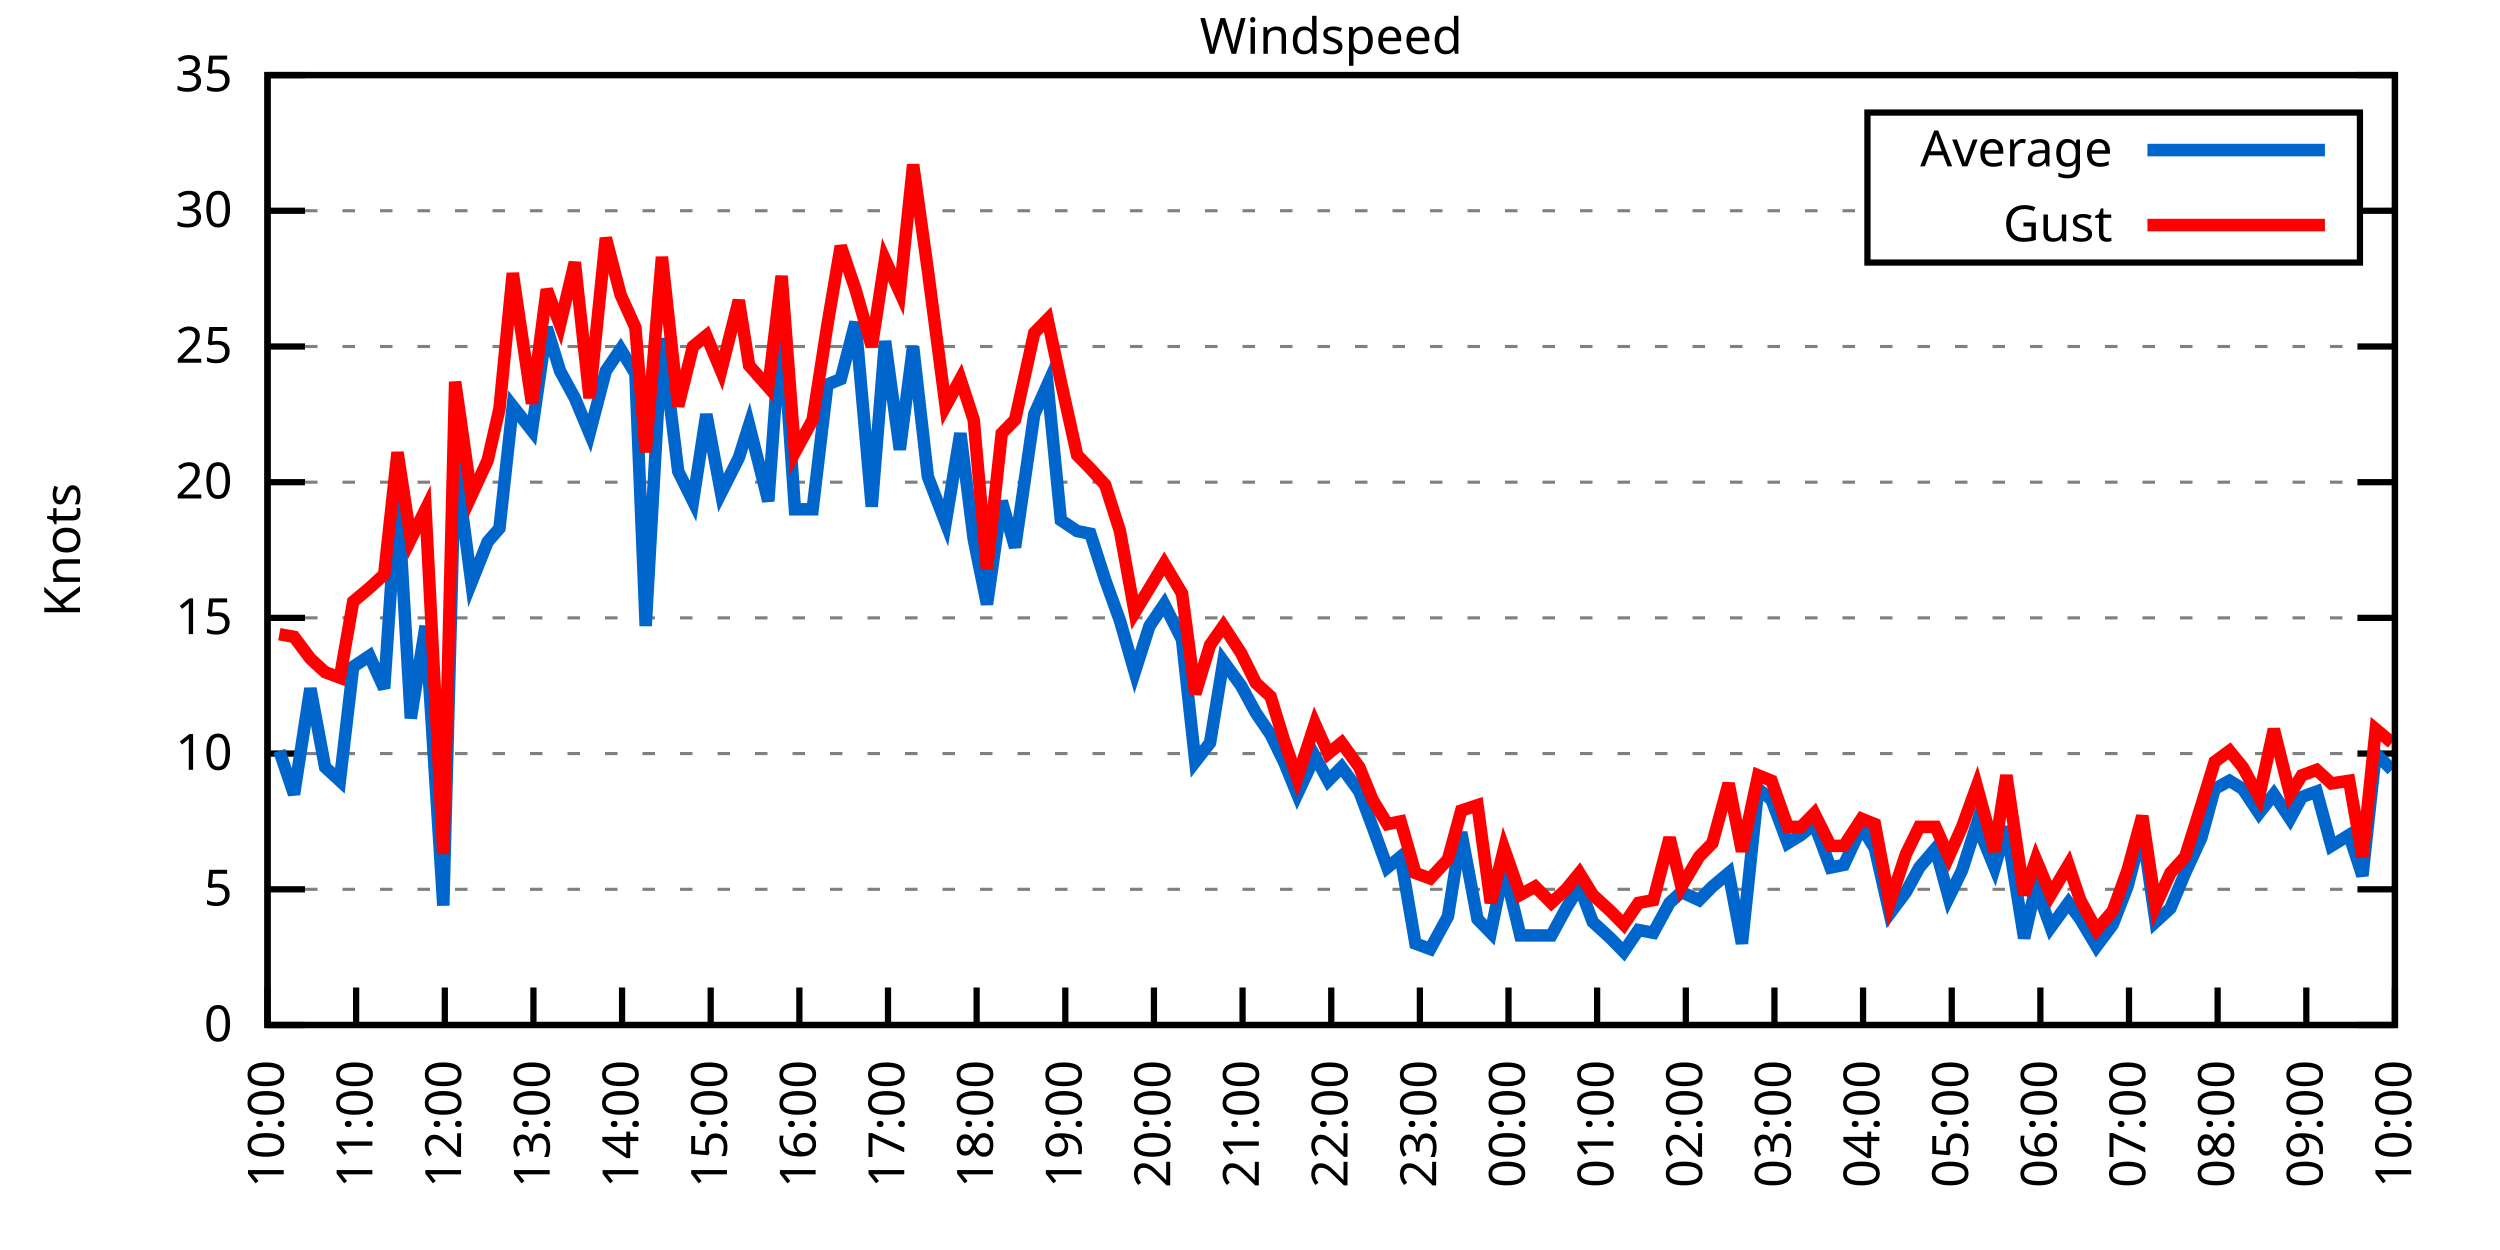
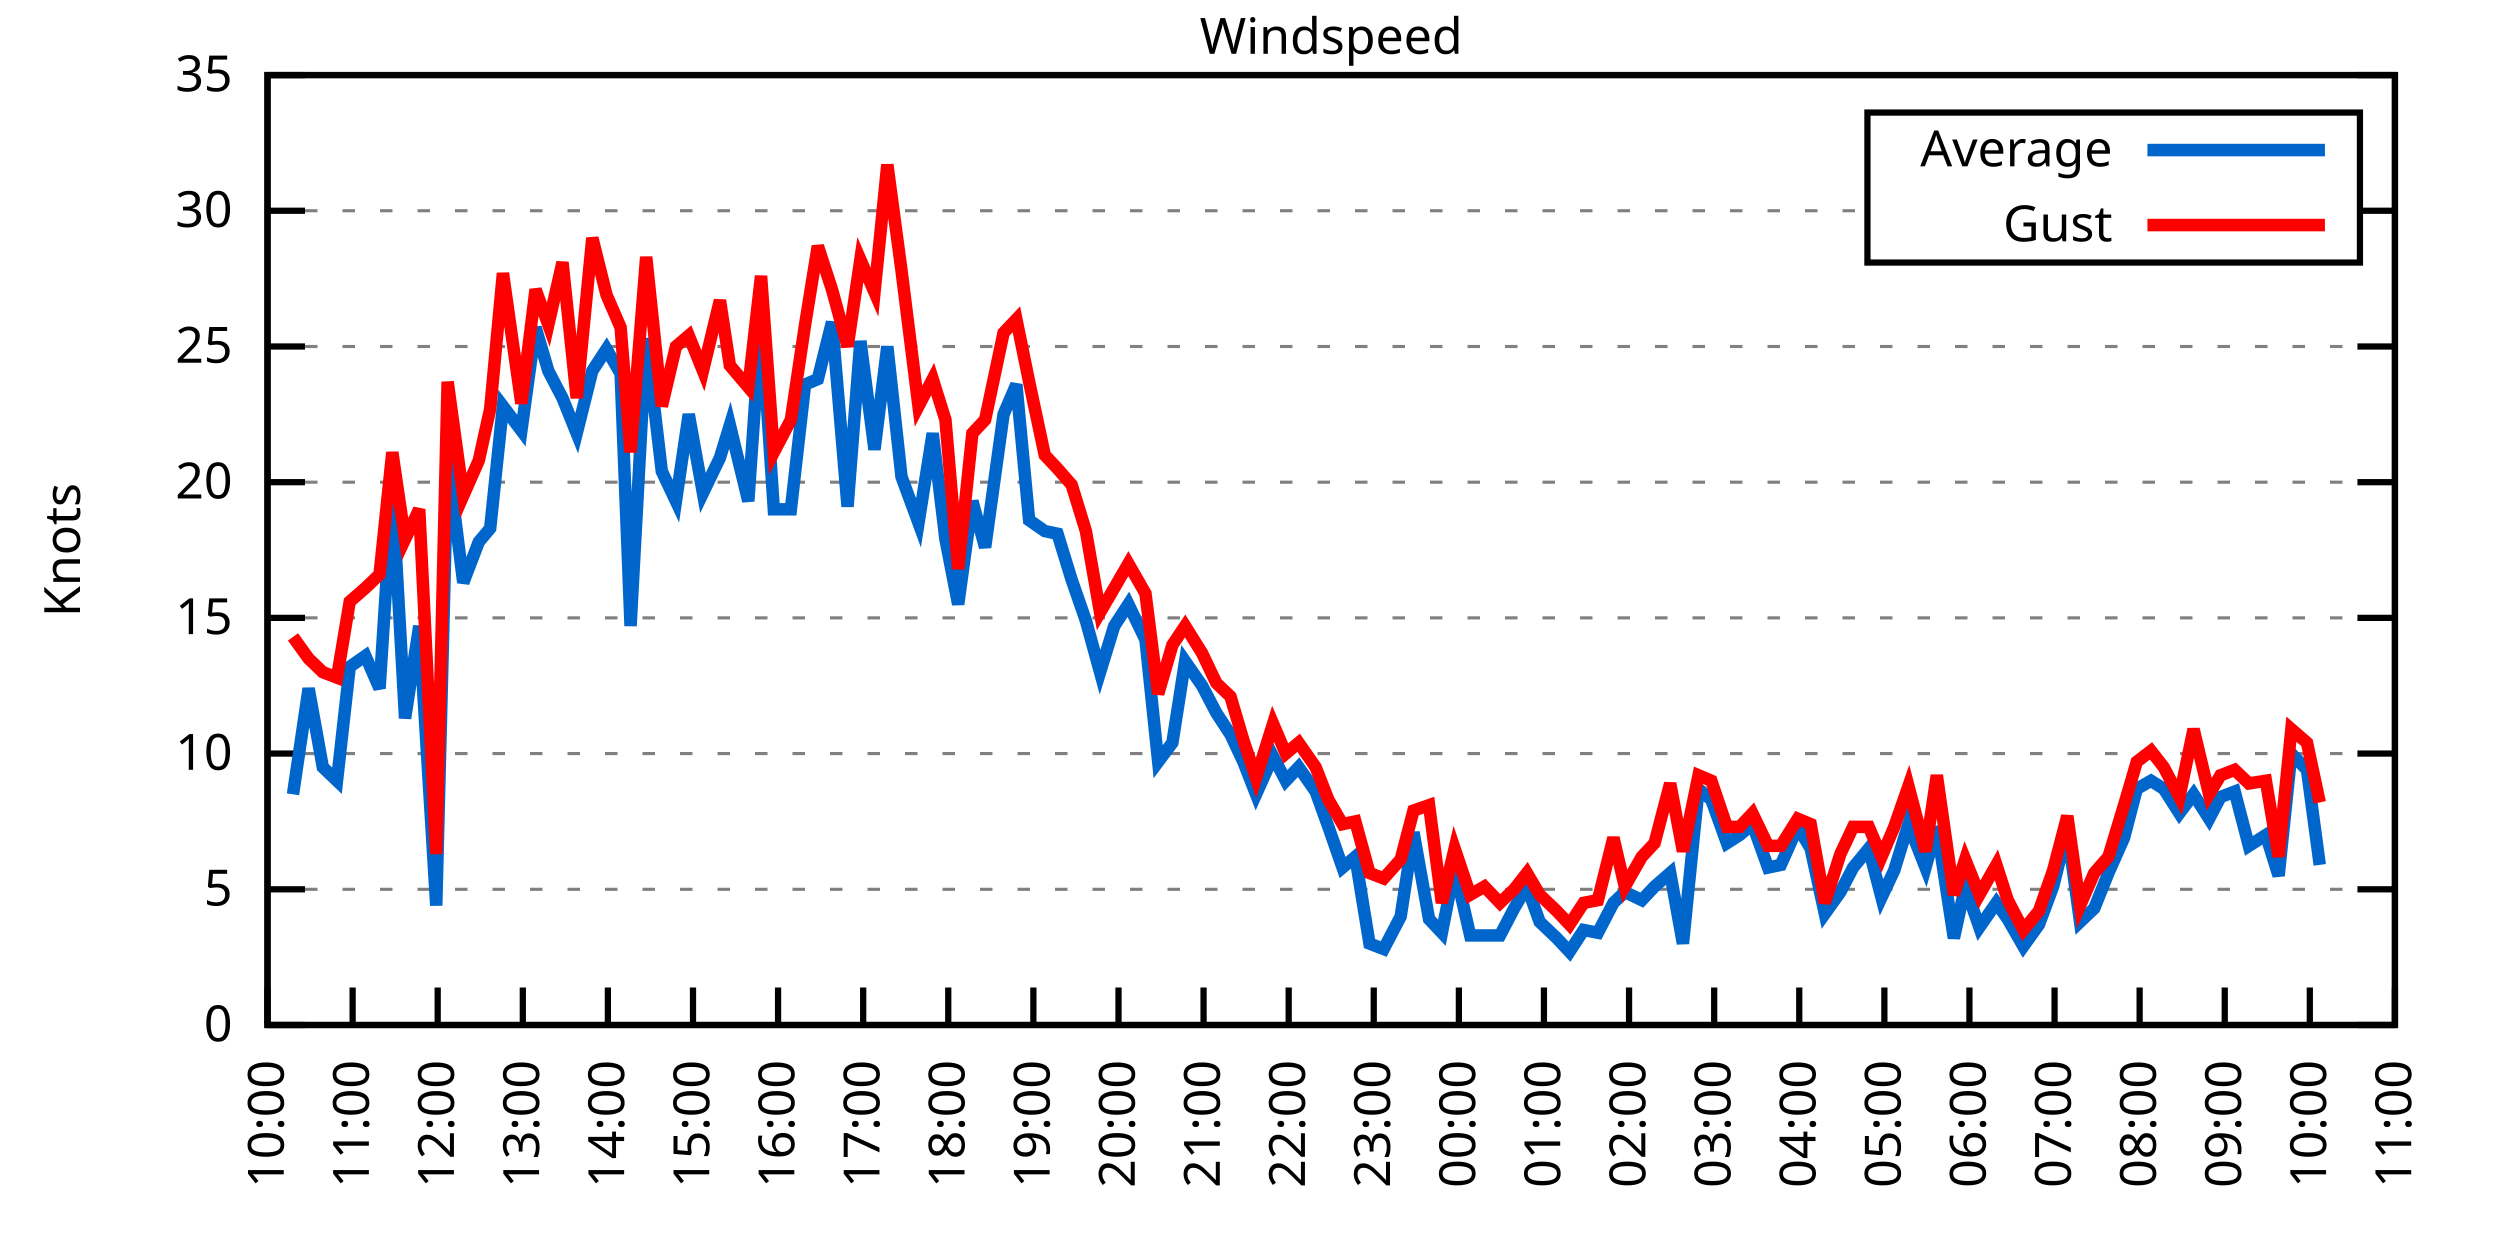
<svg xmlns="http://www.w3.org/2000/svg" xmlns:xlink="http://www.w3.org/1999/xlink" width="400" height="200" viewBox="0 0 400 200">
  <g id="gnuplot_canvas">
    <rect x="0" y="0" width="400" height="200" fill="none" />
    <defs>
      <circle id="gpDot" r="0.5" stroke-width="0.5" stroke="currentColor" />
      <path id="gpPt0" stroke-width="0.333" stroke="currentColor" d="M-1,0 h2 M0,-1 v2" />
      <path id="gpPt1" stroke-width="0.333" stroke="currentColor" d="M-1,-1 L1,1 M1,-1 L-1,1" />
      <path id="gpPt2" stroke-width="0.333" stroke="currentColor" d="M-1,0 L1,0 M0,-1 L0,1 M-1,-1 L1,1 M-1,1 L1,-1" />
      <rect id="gpPt3" stroke-width="0.333" stroke="currentColor" x="-1" y="-1" width="2" height="2" />
      <rect id="gpPt4" stroke-width="0.333" stroke="currentColor" fill="currentColor" x="-1" y="-1" width="2" height="2" />
      <circle id="gpPt5" stroke-width="0.333" stroke="currentColor" cx="0" cy="0" r="1" />
      <use xlink:href="#gpPt5" id="gpPt6" fill="currentColor" stroke="none" />
      <path id="gpPt7" stroke-width="0.333" stroke="currentColor" d="M0,-1.33 L-1.33,0.67 L1.33,0.67 z" />
      <use xlink:href="#gpPt7" id="gpPt8" fill="currentColor" stroke="none" />
      <use xlink:href="#gpPt7" id="gpPt9" stroke="currentColor" transform="rotate(180)" />
      <use xlink:href="#gpPt9" id="gpPt10" fill="currentColor" stroke="none" />
      <use xlink:href="#gpPt3" id="gpPt11" stroke="currentColor" transform="rotate(45)" />
      <use xlink:href="#gpPt11" id="gpPt12" fill="currentColor" stroke="none" />
      <path id="gpPt13" stroke-width="0.333" stroke="currentColor" d="M0,1.330 L1.265,0.411 L0.782,-1.067 L-0.782,-1.076 L-1.265,0.411 z" />
      <use xlink:href="#gpPt13" id="gpPt14" fill="currentColor" stroke="none" />
      <filter id="textbox" filterUnits="objectBoundingBox" x="0" y="0" height="1" width="1">
        <feFlood flood-color="white" flood-opacity="1" result="bgnd" />
        <feComposite in="SourceGraphic" in2="bgnd" operator="atop" />
      </filter>
      <filter id="greybox" filterUnits="objectBoundingBox" x="0" y="0" height="1" width="1">
        <feFlood flood-color="lightgrey" flood-opacity="1" result="grey" />
        <feComposite in="SourceGraphic" in2="grey" operator="atop" />
      </filter>
    </defs>
    <g fill="none" color="white" stroke="currentColor" stroke-width="1.00" stroke-linecap="butt" stroke-linejoin="miter">
</g>
    <g fill="none" color="black" stroke="currentColor" stroke-width="1.00" stroke-linecap="butt" stroke-linejoin="miter">
      <g stroke="none" shape-rendering="crispEdges">
        <polygon fill="rgb(255, 255, 255)" points="42.80,164.00 383.18,164.00 383.18,12.02 42.80,12.02 " />
      </g>
    </g>
    <g fill="none" color="black" stroke="currentColor" stroke-width="1.00" stroke-linecap="butt" stroke-linejoin="miter">
</g>
    <g fill="none" color="black" stroke="black" stroke-width="0.50" stroke-linecap="butt" stroke-linejoin="miter">
</g>
    <g fill="none" color="gray" stroke="currentColor" stroke-width="0.50" stroke-linecap="butt" stroke-linejoin="miter">
      <path stroke="gray" stroke-dasharray="2,4" class="gridline" d="M42.80,164.00 L383.19,164.00  " />
    </g>
    <g fill="none" color="gray" stroke="gray" stroke-width="1.00" stroke-linecap="butt" stroke-linejoin="miter">
</g>
    <g fill="none" color="black" stroke="currentColor" stroke-width="1.00" stroke-linecap="butt" stroke-linejoin="miter">
      <path stroke="black" d="M42.80,164.00 L48.80,164.00 M383.19,164.00 L377.19,164.00  " />
      <g transform="translate(37.20,166.60)" stroke="none" fill="black" font-family="Sans" font-size="8.00" text-anchor="end">
        <text>
          <tspan font-family="Sans"> 0</tspan>
        </text>
      </g>
    </g>
    <g fill="none" color="black" stroke="currentColor" stroke-width="1.00" stroke-linecap="butt" stroke-linejoin="miter">
</g>
    <g fill="none" color="black" stroke="black" stroke-width="0.50" stroke-linecap="butt" stroke-linejoin="miter">
</g>
    <g fill="none" color="gray" stroke="currentColor" stroke-width="0.50" stroke-linecap="butt" stroke-linejoin="miter">
      <path stroke="gray" stroke-dasharray="2,4" class="gridline" d="M42.80,142.29 L383.19,142.29  " />
    </g>
    <g fill="none" color="gray" stroke="gray" stroke-width="1.00" stroke-linecap="butt" stroke-linejoin="miter">
</g>
    <g fill="none" color="black" stroke="currentColor" stroke-width="1.00" stroke-linecap="butt" stroke-linejoin="miter">
      <path stroke="black" d="M42.80,142.29 L48.80,142.29 M383.19,142.29 L377.19,142.29  " />
      <g transform="translate(37.20,144.89)" stroke="none" fill="black" font-family="Sans" font-size="8.00" text-anchor="end">
        <text>
          <tspan font-family="Sans"> 5</tspan>
        </text>
      </g>
    </g>
    <g fill="none" color="black" stroke="currentColor" stroke-width="1.00" stroke-linecap="butt" stroke-linejoin="miter">
</g>
    <g fill="none" color="black" stroke="black" stroke-width="0.50" stroke-linecap="butt" stroke-linejoin="miter">
</g>
    <g fill="none" color="gray" stroke="currentColor" stroke-width="0.50" stroke-linecap="butt" stroke-linejoin="miter">
      <path stroke="gray" stroke-dasharray="2,4" class="gridline" d="M42.80,120.57 L383.19,120.57  " />
    </g>
    <g fill="none" color="gray" stroke="gray" stroke-width="1.00" stroke-linecap="butt" stroke-linejoin="miter">
</g>
    <g fill="none" color="black" stroke="currentColor" stroke-width="1.00" stroke-linecap="butt" stroke-linejoin="miter">
      <path stroke="black" d="M42.80,120.57 L48.80,120.57 M383.19,120.57 L377.19,120.57  " />
      <g transform="translate(37.20,123.17)" stroke="none" fill="black" font-family="Sans" font-size="8.00" text-anchor="end">
        <text>
          <tspan font-family="Sans"> 10</tspan>
        </text>
      </g>
    </g>
    <g fill="none" color="black" stroke="currentColor" stroke-width="1.00" stroke-linecap="butt" stroke-linejoin="miter">
</g>
    <g fill="none" color="black" stroke="black" stroke-width="0.50" stroke-linecap="butt" stroke-linejoin="miter">
</g>
    <g fill="none" color="gray" stroke="currentColor" stroke-width="0.50" stroke-linecap="butt" stroke-linejoin="miter">
      <path stroke="gray" stroke-dasharray="2,4" class="gridline" d="M42.80,98.86 L383.19,98.86  " />
    </g>
    <g fill="none" color="gray" stroke="gray" stroke-width="1.00" stroke-linecap="butt" stroke-linejoin="miter">
</g>
    <g fill="none" color="black" stroke="currentColor" stroke-width="1.00" stroke-linecap="butt" stroke-linejoin="miter">
      <path stroke="black" d="M42.80,98.86 L48.80,98.86 M383.19,98.86 L377.19,98.86  " />
      <g transform="translate(37.20,101.46)" stroke="none" fill="black" font-family="Sans" font-size="8.00" text-anchor="end">
        <text>
          <tspan font-family="Sans"> 15</tspan>
        </text>
      </g>
    </g>
    <g fill="none" color="black" stroke="currentColor" stroke-width="1.00" stroke-linecap="butt" stroke-linejoin="miter">
</g>
    <g fill="none" color="black" stroke="black" stroke-width="0.50" stroke-linecap="butt" stroke-linejoin="miter">
</g>
    <g fill="none" color="gray" stroke="currentColor" stroke-width="0.50" stroke-linecap="butt" stroke-linejoin="miter">
      <path stroke="gray" stroke-dasharray="2,4" class="gridline" d="M42.80,77.15 L383.19,77.15  " />
    </g>
    <g fill="none" color="gray" stroke="gray" stroke-width="1.00" stroke-linecap="butt" stroke-linejoin="miter">
</g>
    <g fill="none" color="black" stroke="currentColor" stroke-width="1.00" stroke-linecap="butt" stroke-linejoin="miter">
      <path stroke="black" d="M42.80,77.15 L48.80,77.15 M383.19,77.15 L377.19,77.15  " />
      <g transform="translate(37.20,79.75)" stroke="none" fill="black" font-family="Sans" font-size="8.00" text-anchor="end">
        <text>
          <tspan font-family="Sans"> 20</tspan>
        </text>
      </g>
    </g>
    <g fill="none" color="black" stroke="currentColor" stroke-width="1.00" stroke-linecap="butt" stroke-linejoin="miter">
</g>
    <g fill="none" color="black" stroke="black" stroke-width="0.50" stroke-linecap="butt" stroke-linejoin="miter">
</g>
    <g fill="none" color="gray" stroke="currentColor" stroke-width="0.50" stroke-linecap="butt" stroke-linejoin="miter">
      <path stroke="gray" stroke-dasharray="2,4" class="gridline" d="M42.80,55.44 L383.19,55.44  " />
    </g>
    <g fill="none" color="gray" stroke="gray" stroke-width="1.00" stroke-linecap="butt" stroke-linejoin="miter">
</g>
    <g fill="none" color="black" stroke="currentColor" stroke-width="1.00" stroke-linecap="butt" stroke-linejoin="miter">
      <path stroke="black" d="M42.80,55.44 L48.80,55.44 M383.19,55.44 L377.19,55.44  " />
      <g transform="translate(37.20,58.04)" stroke="none" fill="black" font-family="Sans" font-size="8.00" text-anchor="end">
        <text>
          <tspan font-family="Sans"> 25</tspan>
        </text>
      </g>
    </g>
    <g fill="none" color="black" stroke="currentColor" stroke-width="1.00" stroke-linecap="butt" stroke-linejoin="miter">
</g>
    <g fill="none" color="black" stroke="black" stroke-width="0.50" stroke-linecap="butt" stroke-linejoin="miter">
</g>
    <g fill="none" color="gray" stroke="currentColor" stroke-width="0.50" stroke-linecap="butt" stroke-linejoin="miter">
      <path stroke="gray" stroke-dasharray="2,4" class="gridline" d="M42.80,33.72 L298.79,33.72 M377.59,33.72 L383.19,33.72  " />
    </g>
    <g fill="none" color="gray" stroke="gray" stroke-width="1.00" stroke-linecap="butt" stroke-linejoin="miter">
</g>
    <g fill="none" color="black" stroke="currentColor" stroke-width="1.00" stroke-linecap="butt" stroke-linejoin="miter">
      <path stroke="black" d="M42.80,33.72 L48.80,33.72 M383.19,33.72 L377.19,33.72  " />
      <g transform="translate(37.20,36.32)" stroke="none" fill="black" font-family="Sans" font-size="8.00" text-anchor="end">
        <text>
          <tspan font-family="Sans"> 30</tspan>
        </text>
      </g>
    </g>
    <g fill="none" color="black" stroke="currentColor" stroke-width="1.00" stroke-linecap="butt" stroke-linejoin="miter">
</g>
    <g fill="none" color="black" stroke="black" stroke-width="0.50" stroke-linecap="butt" stroke-linejoin="miter">
</g>
    <g fill="none" color="gray" stroke="currentColor" stroke-width="0.50" stroke-linecap="butt" stroke-linejoin="miter">
      <path stroke="gray" stroke-dasharray="2,4" class="gridline" d="M42.80,12.01 L383.19,12.01  " />
    </g>
    <g fill="none" color="gray" stroke="gray" stroke-width="1.00" stroke-linecap="butt" stroke-linejoin="miter">
</g>
    <g fill="none" color="black" stroke="currentColor" stroke-width="1.00" stroke-linecap="butt" stroke-linejoin="miter">
      <path stroke="black" d="M42.80,12.01 L48.80,12.01 M383.19,12.01 L377.19,12.01  " />
      <g transform="translate(37.20,14.61)" stroke="none" fill="black" font-family="Sans" font-size="8.00" text-anchor="end">
        <text>
          <tspan font-family="Sans"> 35</tspan>
        </text>
      </g>
    </g>
    <g fill="none" color="black" stroke="currentColor" stroke-width="1.00" stroke-linecap="butt" stroke-linejoin="miter">
      <path stroke="black" d="M42.80,164.00 L42.80,158.00  " />
      <g transform="translate(45.40,169.60) rotate(270.00)" stroke="none" fill="black" font-family="Sans" font-size="8.00" text-anchor="end">
        <text>
          <tspan font-family="Sans">10:00</tspan>
        </text>
      </g>
    </g>
    <g fill="none" color="black" stroke="currentColor" stroke-width="1.00" stroke-linecap="butt" stroke-linejoin="miter">
-       <path stroke="black" d="M56.98,164.00 L56.98,158.00  " />
-       <g transform="translate(59.58,169.60) rotate(270.00)" stroke="none" fill="black" font-family="Sans" font-size="8.00" text-anchor="end">
+       <path stroke="black" d="M56.42,164.00 L56.42,158.00  " />
+       <g transform="translate(59.02,169.60) rotate(270.00)" stroke="none" fill="black" font-family="Sans" font-size="8.00" text-anchor="end">
        <text>
          <tspan font-family="Sans">11:00</tspan>
        </text>
      </g>
    </g>
    <g fill="none" color="black" stroke="currentColor" stroke-width="1.00" stroke-linecap="butt" stroke-linejoin="miter">
-       <path stroke="black" d="M71.17,164.00 L71.17,158.00  " />
-       <g transform="translate(73.77,169.60) rotate(270.00)" stroke="none" fill="black" font-family="Sans" font-size="8.00" text-anchor="end">
+       <path stroke="black" d="M70.03,164.00 L70.03,158.00  " />
+       <g transform="translate(72.63,169.60) rotate(270.00)" stroke="none" fill="black" font-family="Sans" font-size="8.00" text-anchor="end">
        <text>
          <tspan font-family="Sans">12:00</tspan>
        </text>
      </g>
    </g>
    <g fill="none" color="black" stroke="currentColor" stroke-width="1.00" stroke-linecap="butt" stroke-linejoin="miter">
-       <path stroke="black" d="M85.35,164.00 L85.35,158.00  " />
-       <g transform="translate(87.95,169.60) rotate(270.00)" stroke="none" fill="black" font-family="Sans" font-size="8.00" text-anchor="end">
+       <path stroke="black" d="M83.65,164.00 L83.65,158.00  " />
+       <g transform="translate(86.25,169.60) rotate(270.00)" stroke="none" fill="black" font-family="Sans" font-size="8.00" text-anchor="end">
        <text>
          <tspan font-family="Sans">13:00</tspan>
        </text>
      </g>
    </g>
    <g fill="none" color="black" stroke="currentColor" stroke-width="1.00" stroke-linecap="butt" stroke-linejoin="miter">
-       <path stroke="black" d="M99.53,164.00 L99.53,158.00  " />
-       <g transform="translate(102.13,169.60) rotate(270.00)" stroke="none" fill="black" font-family="Sans" font-size="8.00" text-anchor="end">
+       <path stroke="black" d="M97.26,164.00 L97.26,158.00  " />
+       <g transform="translate(99.86,169.60) rotate(270.00)" stroke="none" fill="black" font-family="Sans" font-size="8.00" text-anchor="end">
        <text>
          <tspan font-family="Sans">14:00</tspan>
        </text>
      </g>
    </g>
    <g fill="none" color="black" stroke="currentColor" stroke-width="1.00" stroke-linecap="butt" stroke-linejoin="miter">
-       <path stroke="black" d="M113.71,164.00 L113.71,158.00  " />
-       <g transform="translate(116.31,169.60) rotate(270.00)" stroke="none" fill="black" font-family="Sans" font-size="8.00" text-anchor="end">
+       <path stroke="black" d="M110.88,164.00 L110.88,158.00  " />
+       <g transform="translate(113.48,169.60) rotate(270.00)" stroke="none" fill="black" font-family="Sans" font-size="8.00" text-anchor="end">
        <text>
          <tspan font-family="Sans">15:00</tspan>
        </text>
      </g>
    </g>
    <g fill="none" color="black" stroke="currentColor" stroke-width="1.00" stroke-linecap="butt" stroke-linejoin="miter">
-       <path stroke="black" d="M127.90,164.00 L127.90,158.00  " />
-       <g transform="translate(130.50,169.60) rotate(270.00)" stroke="none" fill="black" font-family="Sans" font-size="8.00" text-anchor="end">
+       <path stroke="black" d="M124.49,164.00 L124.49,158.00  " />
+       <g transform="translate(127.09,169.60) rotate(270.00)" stroke="none" fill="black" font-family="Sans" font-size="8.00" text-anchor="end">
        <text>
          <tspan font-family="Sans">16:00</tspan>
        </text>
      </g>
    </g>
    <g fill="none" color="black" stroke="currentColor" stroke-width="1.00" stroke-linecap="butt" stroke-linejoin="miter">
-       <path stroke="black" d="M142.08,164.00 L142.08,158.00  " />
-       <g transform="translate(144.68,169.60) rotate(270.00)" stroke="none" fill="black" font-family="Sans" font-size="8.00" text-anchor="end">
+       <path stroke="black" d="M138.11,164.00 L138.11,158.00  " />
+       <g transform="translate(140.71,169.60) rotate(270.00)" stroke="none" fill="black" font-family="Sans" font-size="8.00" text-anchor="end">
        <text>
          <tspan font-family="Sans">17:00</tspan>
        </text>
      </g>
    </g>
    <g fill="none" color="black" stroke="currentColor" stroke-width="1.00" stroke-linecap="butt" stroke-linejoin="miter">
-       <path stroke="black" d="M156.26,164.00 L156.26,158.00  " />
-       <g transform="translate(158.86,169.60) rotate(270.00)" stroke="none" fill="black" font-family="Sans" font-size="8.00" text-anchor="end">
+       <path stroke="black" d="M151.72,164.00 L151.72,158.00  " />
+       <g transform="translate(154.32,169.60) rotate(270.00)" stroke="none" fill="black" font-family="Sans" font-size="8.00" text-anchor="end">
        <text>
          <tspan font-family="Sans">18:00</tspan>
        </text>
      </g>
    </g>
    <g fill="none" color="black" stroke="currentColor" stroke-width="1.00" stroke-linecap="butt" stroke-linejoin="miter">
-       <path stroke="black" d="M170.45,164.00 L170.45,158.00  " />
-       <g transform="translate(173.05,169.60) rotate(270.00)" stroke="none" fill="black" font-family="Sans" font-size="8.00" text-anchor="end">
+       <path stroke="black" d="M165.34,164.00 L165.34,158.00  " />
+       <g transform="translate(167.94,169.60) rotate(270.00)" stroke="none" fill="black" font-family="Sans" font-size="8.00" text-anchor="end">
        <text>
          <tspan font-family="Sans">19:00</tspan>
        </text>
      </g>
    </g>
    <g fill="none" color="black" stroke="currentColor" stroke-width="1.00" stroke-linecap="butt" stroke-linejoin="miter">
-       <path stroke="black" d="M184.63,164.00 L184.63,158.00  " />
-       <g transform="translate(187.23,169.60) rotate(270.00)" stroke="none" fill="black" font-family="Sans" font-size="8.00" text-anchor="end">
+       <path stroke="black" d="M178.96,164.00 L178.96,158.00  " />
+       <g transform="translate(181.56,169.60) rotate(270.00)" stroke="none" fill="black" font-family="Sans" font-size="8.00" text-anchor="end">
        <text>
          <tspan font-family="Sans">20:00</tspan>
        </text>
      </g>
    </g>
    <g fill="none" color="black" stroke="currentColor" stroke-width="1.00" stroke-linecap="butt" stroke-linejoin="miter">
-       <path stroke="black" d="M198.81,164.00 L198.81,158.00  " />
-       <g transform="translate(201.41,169.60) rotate(270.00)" stroke="none" fill="black" font-family="Sans" font-size="8.00" text-anchor="end">
+       <path stroke="black" d="M192.57,164.00 L192.57,158.00  " />
+       <g transform="translate(195.17,169.60) rotate(270.00)" stroke="none" fill="black" font-family="Sans" font-size="8.00" text-anchor="end">
        <text>
          <tspan font-family="Sans">21:00</tspan>
        </text>
      </g>
    </g>
    <g fill="none" color="black" stroke="currentColor" stroke-width="1.00" stroke-linecap="butt" stroke-linejoin="miter">
-       <path stroke="black" d="M213.00,164.00 L213.00,158.00  " />
-       <g transform="translate(215.60,169.60) rotate(270.00)" stroke="none" fill="black" font-family="Sans" font-size="8.00" text-anchor="end">
+       <path stroke="black" d="M206.19,164.00 L206.19,158.00  " />
+       <g transform="translate(208.79,169.60) rotate(270.00)" stroke="none" fill="black" font-family="Sans" font-size="8.00" text-anchor="end">
        <text>
          <tspan font-family="Sans">22:00</tspan>
        </text>
      </g>
    </g>
    <g fill="none" color="black" stroke="currentColor" stroke-width="1.00" stroke-linecap="butt" stroke-linejoin="miter">
-       <path stroke="black" d="M227.18,164.00 L227.18,158.00  " />
-       <g transform="translate(229.78,169.60) rotate(270.00)" stroke="none" fill="black" font-family="Sans" font-size="8.00" text-anchor="end">
+       <path stroke="black" d="M219.80,164.00 L219.80,158.00  " />
+       <g transform="translate(222.40,169.60) rotate(270.00)" stroke="none" fill="black" font-family="Sans" font-size="8.00" text-anchor="end">
        <text>
          <tspan font-family="Sans">23:00</tspan>
        </text>
      </g>
    </g>
    <g fill="none" color="black" stroke="currentColor" stroke-width="1.00" stroke-linecap="butt" stroke-linejoin="miter">
-       <path stroke="black" d="M241.36,164.00 L241.36,158.00  " />
-       <g transform="translate(243.96,169.60) rotate(270.00)" stroke="none" fill="black" font-family="Sans" font-size="8.00" text-anchor="end">
+       <path stroke="black" d="M233.42,164.00 L233.42,158.00  " />
+       <g transform="translate(236.02,169.60) rotate(270.00)" stroke="none" fill="black" font-family="Sans" font-size="8.00" text-anchor="end">
        <text>
          <tspan font-family="Sans">00:00</tspan>
        </text>
      </g>
    </g>
    <g fill="none" color="black" stroke="currentColor" stroke-width="1.00" stroke-linecap="butt" stroke-linejoin="miter">
-       <path stroke="black" d="M255.54,164.00 L255.54,158.00  " />
-       <g transform="translate(258.14,169.60) rotate(270.00)" stroke="none" fill="black" font-family="Sans" font-size="8.00" text-anchor="end">
+       <path stroke="black" d="M247.03,164.00 L247.03,158.00  " />
+       <g transform="translate(249.63,169.60) rotate(270.00)" stroke="none" fill="black" font-family="Sans" font-size="8.00" text-anchor="end">
        <text>
          <tspan font-family="Sans">01:00</tspan>
        </text>
      </g>
    </g>
    <g fill="none" color="black" stroke="currentColor" stroke-width="1.00" stroke-linecap="butt" stroke-linejoin="miter">
-       <path stroke="black" d="M269.73,164.00 L269.73,158.00  " />
-       <g transform="translate(272.33,169.60) rotate(270.00)" stroke="none" fill="black" font-family="Sans" font-size="8.00" text-anchor="end">
+       <path stroke="black" d="M260.65,164.00 L260.65,158.00  " />
+       <g transform="translate(263.25,169.60) rotate(270.00)" stroke="none" fill="black" font-family="Sans" font-size="8.00" text-anchor="end">
        <text>
          <tspan font-family="Sans">02:00</tspan>
        </text>
      </g>
    </g>
    <g fill="none" color="black" stroke="currentColor" stroke-width="1.00" stroke-linecap="butt" stroke-linejoin="miter">
-       <path stroke="black" d="M283.91,164.00 L283.91,158.00  " />
-       <g transform="translate(286.51,169.60) rotate(270.00)" stroke="none" fill="black" font-family="Sans" font-size="8.00" text-anchor="end">
+       <path stroke="black" d="M274.27,164.00 L274.27,158.00  " />
+       <g transform="translate(276.87,169.60) rotate(270.00)" stroke="none" fill="black" font-family="Sans" font-size="8.00" text-anchor="end">
        <text>
          <tspan font-family="Sans">03:00</tspan>
        </text>
      </g>
    </g>
    <g fill="none" color="black" stroke="currentColor" stroke-width="1.00" stroke-linecap="butt" stroke-linejoin="miter">
-       <path stroke="black" d="M298.09,164.00 L298.09,158.00  " />
-       <g transform="translate(300.69,169.60) rotate(270.00)" stroke="none" fill="black" font-family="Sans" font-size="8.00" text-anchor="end">
+       <path stroke="black" d="M287.88,164.00 L287.88,158.00  " />
+       <g transform="translate(290.48,169.60) rotate(270.00)" stroke="none" fill="black" font-family="Sans" font-size="8.00" text-anchor="end">
        <text>
          <tspan font-family="Sans">04:00</tspan>
        </text>
      </g>
    </g>
    <g fill="none" color="black" stroke="currentColor" stroke-width="1.00" stroke-linecap="butt" stroke-linejoin="miter">
-       <path stroke="black" d="M312.28,164.00 L312.28,158.00  " />
-       <g transform="translate(314.88,169.60) rotate(270.00)" stroke="none" fill="black" font-family="Sans" font-size="8.00" text-anchor="end">
+       <path stroke="black" d="M301.50,164.00 L301.50,158.00  " />
+       <g transform="translate(304.10,169.60) rotate(270.00)" stroke="none" fill="black" font-family="Sans" font-size="8.00" text-anchor="end">
        <text>
          <tspan font-family="Sans">05:00</tspan>
        </text>
      </g>
    </g>
    <g fill="none" color="black" stroke="currentColor" stroke-width="1.00" stroke-linecap="butt" stroke-linejoin="miter">
-       <path stroke="black" d="M326.46,164.00 L326.46,158.00  " />
-       <g transform="translate(329.06,169.60) rotate(270.00)" stroke="none" fill="black" font-family="Sans" font-size="8.00" text-anchor="end">
+       <path stroke="black" d="M315.11,164.00 L315.11,158.00  " />
+       <g transform="translate(317.71,169.60) rotate(270.00)" stroke="none" fill="black" font-family="Sans" font-size="8.00" text-anchor="end">
        <text>
          <tspan font-family="Sans">06:00</tspan>
        </text>
      </g>
    </g>
    <g fill="none" color="black" stroke="currentColor" stroke-width="1.00" stroke-linecap="butt" stroke-linejoin="miter">
-       <path stroke="black" d="M340.64,164.00 L340.64,158.00  " />
-       <g transform="translate(343.24,169.60) rotate(270.00)" stroke="none" fill="black" font-family="Sans" font-size="8.00" text-anchor="end">
+       <path stroke="black" d="M328.73,164.00 L328.73,158.00  " />
+       <g transform="translate(331.33,169.60) rotate(270.00)" stroke="none" fill="black" font-family="Sans" font-size="8.00" text-anchor="end">
        <text>
          <tspan font-family="Sans">07:00</tspan>
        </text>
      </g>
    </g>
    <g fill="none" color="black" stroke="currentColor" stroke-width="1.00" stroke-linecap="butt" stroke-linejoin="miter">
-       <path stroke="black" d="M354.82,164.00 L354.82,158.00  " />
-       <g transform="translate(357.42,169.60) rotate(270.00)" stroke="none" fill="black" font-family="Sans" font-size="8.00" text-anchor="end">
+       <path stroke="black" d="M342.34,164.00 L342.34,158.00  " />
+       <g transform="translate(344.94,169.60) rotate(270.00)" stroke="none" fill="black" font-family="Sans" font-size="8.00" text-anchor="end">
        <text>
          <tspan font-family="Sans">08:00</tspan>
        </text>
      </g>
    </g>
    <g fill="none" color="black" stroke="currentColor" stroke-width="1.00" stroke-linecap="butt" stroke-linejoin="miter">
-       <path stroke="black" d="M369.01,164.00 L369.01,158.00  " />
-       <g transform="translate(371.61,169.60) rotate(270.00)" stroke="none" fill="black" font-family="Sans" font-size="8.00" text-anchor="end">
+       <path stroke="black" d="M355.96,164.00 L355.96,158.00  " />
+       <g transform="translate(358.56,169.60) rotate(270.00)" stroke="none" fill="black" font-family="Sans" font-size="8.00" text-anchor="end">
        <text>
          <tspan font-family="Sans">09:00</tspan>
+         </text>
+       </g>
+     </g>
+     <g fill="none" color="black" stroke="currentColor" stroke-width="1.00" stroke-linecap="butt" stroke-linejoin="miter">
+       <path stroke="black" d="M369.57,164.00 L369.57,158.00  " />
+       <g transform="translate(372.17,169.60) rotate(270.00)" stroke="none" fill="black" font-family="Sans" font-size="8.00" text-anchor="end">
+         <text>
+           <tspan font-family="Sans">10:00</tspan>
        </text>
      </g>
    </g>
    <g fill="none" color="black" stroke="currentColor" stroke-width="1.00" stroke-linecap="butt" stroke-linejoin="miter">
      <path stroke="black" d="M383.19,164.00 L383.19,158.00  " />
      <g transform="translate(385.79,169.60) rotate(270.00)" stroke="none" fill="black" font-family="Sans" font-size="8.00" text-anchor="end">
        <text>
-           <tspan font-family="Sans">10:00</tspan>
+           <tspan font-family="Sans">11:00</tspan>
        </text>
      </g>
    </g>
    <g fill="none" color="black" stroke="currentColor" stroke-width="1.00" stroke-linecap="butt" stroke-linejoin="miter">
</g>
    <g fill="none" color="black" stroke="currentColor" stroke-width="1.00" stroke-linecap="butt" stroke-linejoin="miter">
      <path stroke="black" d="M42.80,12.01 L42.80,164.00 L383.19,164.00 L383.19,12.01 L42.80,12.01 Z  " />
    </g>
    <g fill="none" color="black" stroke="currentColor" stroke-width="1.00" stroke-linecap="butt" stroke-linejoin="miter">
</g>
    <g fill="none" color="black" stroke="currentColor" stroke-width="1.00" stroke-linecap="butt" stroke-linejoin="miter">
      <path stroke="black" d="M298.79,42.01 L298.79,18.01 L377.59,18.01 L377.59,42.01 L298.79,42.01 Z  " />
    </g>
    <g id="Windspeed_plot_1">
      <g fill="none" color="white" stroke="black" stroke-width="2.00" stroke-linecap="butt" stroke-linejoin="miter">
</g>
      <g fill="none" color="black" stroke="currentColor" stroke-width="2.00" stroke-linecap="butt" stroke-linejoin="miter">
        <g transform="translate(337.99,26.61)" stroke="none" fill="black" font-family="Sans" font-size="8.00" text-anchor="end">
          <text>
            <tspan font-family="Sans">Average</tspan>
          </text>
        </g>
      </g>
      <g fill="none" color="black" stroke="currentColor" stroke-width="2.00" stroke-linecap="butt" stroke-linejoin="miter">
-         <path stroke="rgb(  0, 102, 204)" d="M343.59,24.01 L371.99,24.01 M44.69,120.14 L47.05,127.09 L49.66,110.15 L52.02,122.75 L54.38,124.92 L56.51,106.68   L59.11,104.94 L61.47,110.15 L63.60,78.45 L65.73,114.93 L68.09,100.16 L70.93,144.89 L72.82,73.24 L75.42,93.22   L78.02,86.70 L79.91,84.53 L82.04,64.99 L85.11,68.90 L87.48,52.40 L89.60,59.34 L91.97,63.69 L94.33,69.33   L96.93,59.34 L99.30,55.87 L101.66,59.78 L103.31,100.16 L105.91,54.13 L108.51,75.41 L110.88,80.19 L113.01,66.29   L115.37,78.89 L118.21,73.24 L119.86,68.03 L122.93,80.19 L125.06,50.66 L127.19,81.49 L130.02,81.49 L132.39,61.52   L134.52,60.65 L136.88,51.53 L139.48,81.06 L141.61,54.57 L143.97,71.94 L146.10,55.44 L148.46,76.28 L151.30,83.66   L153.66,69.33 L155.79,86.27 L157.92,96.69 L160.28,80.19 L162.41,87.57 L165.48,66.29 L167.61,61.52 L169.74,83.23   L172.34,84.97 L174.46,85.40 L176.83,92.78 L179.19,99.30 L181.56,107.55 L183.92,100.16 L186.28,96.69 L189.12,102.34   L191.25,121.88 L193.61,118.84 L195.74,105.81 L198.58,109.72 L200.94,114.06 L203.30,117.53 L205.43,121.88 L207.56,127.09   L210.39,121.01 L212.52,124.92 L214.65,122.75 L217.49,126.65 L219.61,132.30 L221.98,138.81 L224.10,137.08 L226.47,150.97   L228.83,151.84 L231.67,146.63 L233.80,133.17 L236.40,147.06 L238.52,149.24 L240.65,138.81 L243.25,149.67 L245.62,149.67   L248.22,149.67 L250.58,145.33 L252.71,141.85 L254.83,147.50 L257.67,150.10 L259.80,152.28 L262.16,148.80 L264.53,149.24   L267.13,144.46 L269.02,142.72 L271.85,144.02 L273.98,141.85 L276.58,139.68 L278.71,150.97 L281.31,126.22 L283.44,127.96   L286.04,134.90 L288.16,133.60 L290.29,131.86 L292.89,138.81 L295.02,138.38 L297.86,132.30 L299.98,135.77 L302.35,146.20   L304.95,142.72 L307.08,138.81 L309.68,135.77 L311.80,143.59 L313.93,139.25 L316.29,131.86 L319.13,138.81 L321.02,132.30   L323.86,150.10 L325.75,141.85 L328.11,148.37 L330.95,144.46 L332.84,147.06 L335.44,151.41 L338.04,147.93 L340.40,141.85   L342.77,132.73 L344.90,147.50 L347.26,145.33 L349.62,139.68 L352.22,134.04 L354.35,126.22 L356.72,124.92 L358.84,126.22   L361.44,130.13 L363.81,127.09 L366.41,131.00 L368.30,127.52 L370.66,126.65 L373.03,135.34 L375.86,133.60 L377.99,140.12   L380.12,120.57 L382.72,123.18  " />
+         <path stroke="rgb(  0, 102, 204)" d="M343.59,24.01 L371.99,24.01 M46.88,127.09 L49.38,110.15 L51.65,122.75 L53.92,124.92 L55.96,106.68 L58.46,104.94   L60.73,110.15 L62.77,78.45 L64.81,114.93 L67.08,100.16 L69.80,144.89 L71.62,73.24 L74.12,93.22 L76.61,86.70   L78.43,84.53 L80.47,64.99 L83.42,68.90 L85.69,52.40 L87.73,59.34 L90.00,63.69 L92.27,69.33 L94.77,59.34   L97.04,55.87 L99.30,59.78 L100.89,100.16 L103.39,54.13 L105.89,75.41 L108.15,80.19 L110.20,66.29 L112.47,78.89   L115.19,73.24 L116.78,68.03 L119.73,80.19 L121.77,50.66 L123.81,81.49 L126.54,81.49 L128.81,61.52 L130.85,60.65   L133.12,51.53 L135.61,81.06 L137.66,54.57 L139.92,71.94 L141.97,55.44 L144.24,76.28 L146.96,83.66 L149.23,69.33   L151.27,86.27 L153.31,96.69 L155.58,80.19 L157.62,87.57 L160.57,66.29 L162.62,61.52 L164.66,83.23 L167.16,84.97   L169.20,85.40 L171.47,92.78 L173.74,99.30 L176.01,107.55 L178.28,100.16 L180.54,96.69 L183.27,102.34 L185.31,121.88   L187.58,118.84 L189.62,105.81 L192.34,109.72 L194.61,114.06 L196.88,117.53 L198.93,121.88 L200.97,127.09 L203.69,121.01   L205.73,124.92 L207.78,122.75 L210.50,126.65 L212.54,132.30 L214.81,138.81 L216.85,137.08 L219.12,150.97 L221.39,151.84   L224.11,146.63 L226.16,133.17 L228.65,147.06 L230.70,149.24 L232.74,138.81 L235.23,149.67 L237.50,149.67 L240.00,149.67   L242.27,145.33 L244.31,141.85 L246.35,147.50 L249.08,150.10 L251.12,152.28 L253.39,148.80 L255.66,149.24 L258.15,144.46   L259.97,142.72 L262.69,144.02 L264.73,141.85 L267.23,139.68 L269.27,150.97 L271.77,126.22 L273.81,127.96 L276.31,134.90   L278.35,133.60 L280.39,131.86 L282.89,138.81 L284.93,138.38 L287.65,132.30 L289.70,135.77 L291.97,146.20 L294.46,142.72   L296.50,138.81 L299.00,135.77 L301.04,143.59 L303.08,139.25 L305.35,131.86 L308.08,138.81 L309.89,132.30 L312.62,150.10   L314.43,141.85 L316.70,148.37 L319.42,144.46 L321.24,147.06 L323.74,151.41 L326.23,147.93 L328.50,141.85 L330.77,132.73   L332.81,147.50 L335.08,145.33 L337.35,139.68 L339.85,134.04 L341.89,126.22 L344.16,124.92 L346.20,126.22 L348.70,130.13   L350.97,127.09 L353.46,131.00 L355.28,127.52 L357.55,126.65 L359.82,135.34 L362.54,133.60 L364.58,140.12 L366.62,120.57   L369.12,123.18 L371.16,138.38  " />
      </g>
    </g>
    <g id="Windspeed_plot_2">
      <g fill="none" color="black" stroke="currentColor" stroke-width="2.00" stroke-linecap="butt" stroke-linejoin="miter">
        <g transform="translate(337.99,38.61)" stroke="none" fill="black" font-family="Sans" font-size="8.00" text-anchor="end">
          <text>
            <tspan font-family="Sans">Gust</tspan>
          </text>
        </g>
      </g>
      <g fill="none" color="black" stroke="currentColor" stroke-width="2.00" stroke-linecap="butt" stroke-linejoin="miter">
-         <path stroke="rgb(255,   0,   0)" d="M343.59,36.01 L371.99,36.01 M44.69,101.47 L47.05,101.90 L49.66,105.38 L52.02,107.55 L54.38,108.42 L56.51,96.26   L59.11,94.08 L61.47,91.91 L63.60,72.37 L65.73,86.27 L68.09,81.49 L70.93,136.64 L72.82,61.08 L75.42,79.32   L78.02,73.67 L79.91,65.42 L82.04,43.71 L85.11,64.56 L87.48,46.32 L89.60,51.96 L91.97,41.97 L94.33,63.69   L96.93,38.07 L99.30,47.18 L101.66,52.40 L103.31,72.37 L105.91,41.11 L108.51,64.99 L110.88,55.44 L113.01,53.70   L115.37,59.34 L118.21,48.05 L119.86,58.48 L122.93,61.95 L125.06,44.15 L127.19,72.37 L130.02,67.16 L132.39,51.96   L134.52,39.37 L136.88,46.32 L139.48,55.44 L141.61,41.54 L143.97,46.75 L146.10,26.34 L148.46,43.28 L151.30,64.99   L153.66,60.65 L155.79,67.16 L157.92,91.04 L160.28,69.33 L162.41,67.16 L165.48,53.26 L167.61,51.09 L169.74,61.08   L172.34,72.81 L174.46,74.98 L176.83,77.58 L179.19,84.97 L181.56,97.99 L183.92,94.08 L186.28,90.18 L189.12,94.95   L191.25,111.02 L193.61,103.20 L195.74,100.16 L198.58,104.51 L200.94,109.28 L203.30,111.45 L205.43,118.40 L207.56,124.48   L210.39,115.80 L212.52,120.57 L214.65,118.84 L217.49,122.75 L219.61,127.96 L221.98,131.86 L224.10,131.43 L226.47,139.68   L228.83,140.55 L231.67,137.51 L233.80,129.69 L236.40,128.83 L238.52,144.46 L240.65,135.77 L243.25,143.16 L245.62,141.85   L248.22,144.46 L250.58,142.29 L252.71,139.68 L254.83,143.16 L257.67,145.76 L259.80,147.93 L262.16,144.46 L264.53,144.02   L267.13,134.04 L269.02,141.85 L271.85,137.08 L273.98,134.90 L276.58,125.35 L278.71,136.21 L281.31,124.05 L283.44,124.92   L286.04,132.30 L288.16,132.30 L290.29,130.13 L292.89,135.34 L295.02,135.34 L297.86,131.00 L299.98,131.86 L302.35,144.46   L304.95,136.64 L307.08,132.30 L309.68,132.30 L311.80,137.08 L313.93,132.30 L316.29,125.79 L319.13,136.21 L321.02,124.05   L323.86,143.16 L325.75,137.51 L328.11,143.16 L330.95,138.38 L332.84,144.02 L335.44,148.80 L338.04,145.76 L340.40,139.25   L342.77,130.56 L344.90,144.89 L347.26,139.68 L349.62,137.08 L352.22,128.83 L354.35,121.88 L356.72,120.14 L358.84,122.75   L361.44,127.52 L363.81,116.67 L366.41,127.09 L368.30,124.05 L370.66,123.18 L373.03,125.35 L375.86,124.92 L377.99,137.08   L380.12,116.67 L382.72,118.84  " />
+         <path stroke="rgb(255,   0,   0)" d="M343.59,36.01 L371.99,36.01 M46.88,101.90 L49.38,105.38 L51.65,107.55 L53.92,108.42 L55.96,96.26 L58.46,94.08   L60.73,91.91 L62.77,72.37 L64.81,86.27 L67.08,81.49 L69.80,136.64 L71.62,61.08 L74.12,79.32 L76.61,73.67   L78.43,65.42 L80.47,43.71 L83.42,64.56 L85.69,46.32 L87.73,51.96 L90.00,41.97 L92.27,63.69 L94.77,38.07   L97.04,47.18 L99.30,52.40 L100.89,72.37 L103.39,41.11 L105.89,64.99 L108.15,55.44 L110.20,53.70 L112.47,59.34   L115.19,48.05 L116.78,58.48 L119.73,61.95 L121.77,44.15 L123.81,72.37 L126.54,67.16 L128.81,51.96 L130.85,39.37   L133.12,46.32 L135.61,55.44 L137.66,41.54 L139.92,46.75 L141.97,26.34 L144.24,43.28 L146.96,64.99 L149.23,60.65   L151.27,67.16 L153.31,91.04 L155.58,69.33 L157.62,67.16 L160.57,53.26 L162.62,51.09 L164.66,61.08 L167.16,72.81   L169.20,74.98 L171.47,77.58 L173.74,84.97 L176.01,97.99 L178.28,94.08 L180.54,90.18 L183.27,94.95 L185.31,111.02   L187.58,103.20 L189.62,100.16 L192.34,104.51 L194.61,109.28 L196.88,111.45 L198.93,118.40 L200.97,124.48 L203.69,115.80   L205.73,120.57 L207.78,118.84 L210.50,122.75 L212.54,127.96 L214.81,131.86 L216.85,131.43 L219.12,139.68 L221.39,140.55   L224.11,137.51 L226.16,129.69 L228.65,128.83 L230.70,144.46 L232.74,135.77 L235.23,143.16 L237.50,141.85 L240.00,144.46   L242.27,142.29 L244.31,139.68 L246.35,143.16 L249.08,145.76 L251.12,147.93 L253.39,144.46 L255.66,144.02 L258.15,134.04   L259.97,141.85 L262.69,137.08 L264.73,134.90 L267.23,125.35 L269.27,136.21 L271.77,124.05 L273.81,124.92 L276.31,132.30   L278.35,132.30 L280.39,130.13 L282.89,135.34 L284.93,135.34 L287.65,131.00 L289.70,131.86 L291.97,144.46 L294.46,136.64   L296.50,132.30 L299.00,132.30 L301.04,137.08 L303.08,132.30 L305.35,125.79 L308.08,136.21 L309.89,124.05 L312.62,143.16   L314.43,137.51 L316.70,143.16 L319.42,138.38 L321.24,144.02 L323.74,148.80 L326.23,145.76 L328.50,139.25 L330.77,130.56   L332.81,144.89 L335.08,139.68 L337.35,137.08 L339.85,128.83 L341.89,121.88 L344.16,120.14 L346.20,122.75 L348.70,127.52   L350.97,116.67 L353.46,127.09 L355.28,124.05 L357.55,123.18 L359.82,125.35 L362.54,124.92 L364.58,137.08 L366.62,116.67   L369.12,118.84 L371.16,128.39  " />
      </g>
    </g>
    <g fill="none" color="black" stroke="currentColor" stroke-width="2.00" stroke-linecap="butt" stroke-linejoin="miter">
</g>
    <g fill="none" color="black" stroke="black" stroke-width="1.00" stroke-linecap="butt" stroke-linejoin="miter">
</g>
    <g fill="none" color="black" stroke="currentColor" stroke-width="1.00" stroke-linecap="butt" stroke-linejoin="miter">
      <path stroke="black" d="M42.80,12.01 L42.80,164.00 L383.19,164.00 L383.19,12.01 L42.80,12.01 Z  " />
      <g transform="translate(12.80,88.01) rotate(270.00)" stroke="none" fill="black" font-family="Sans" font-size="8.00" text-anchor="middle">
        <text>
          <tspan font-family="Sans">Knots</tspan>
        </text>
      </g>
    </g>
    <g fill="none" color="black" stroke="currentColor" stroke-width="1.00" stroke-linecap="butt" stroke-linejoin="miter">
</g>
    <g fill="none" color="black" stroke="currentColor" stroke-width="1.00" stroke-linecap="butt" stroke-linejoin="miter">
      <g transform="translate(212.99,8.61)" stroke="none" fill="black" font-family="Sans" font-size="8.00" text-anchor="middle">
        <text>
          <tspan font-family="Sans">Windspeed</tspan>
        </text>
      </g>
    </g>
    <g fill="none" color="black" stroke="currentColor" stroke-width="1.00" stroke-linecap="butt" stroke-linejoin="miter">
</g>
  </g>
</svg>
